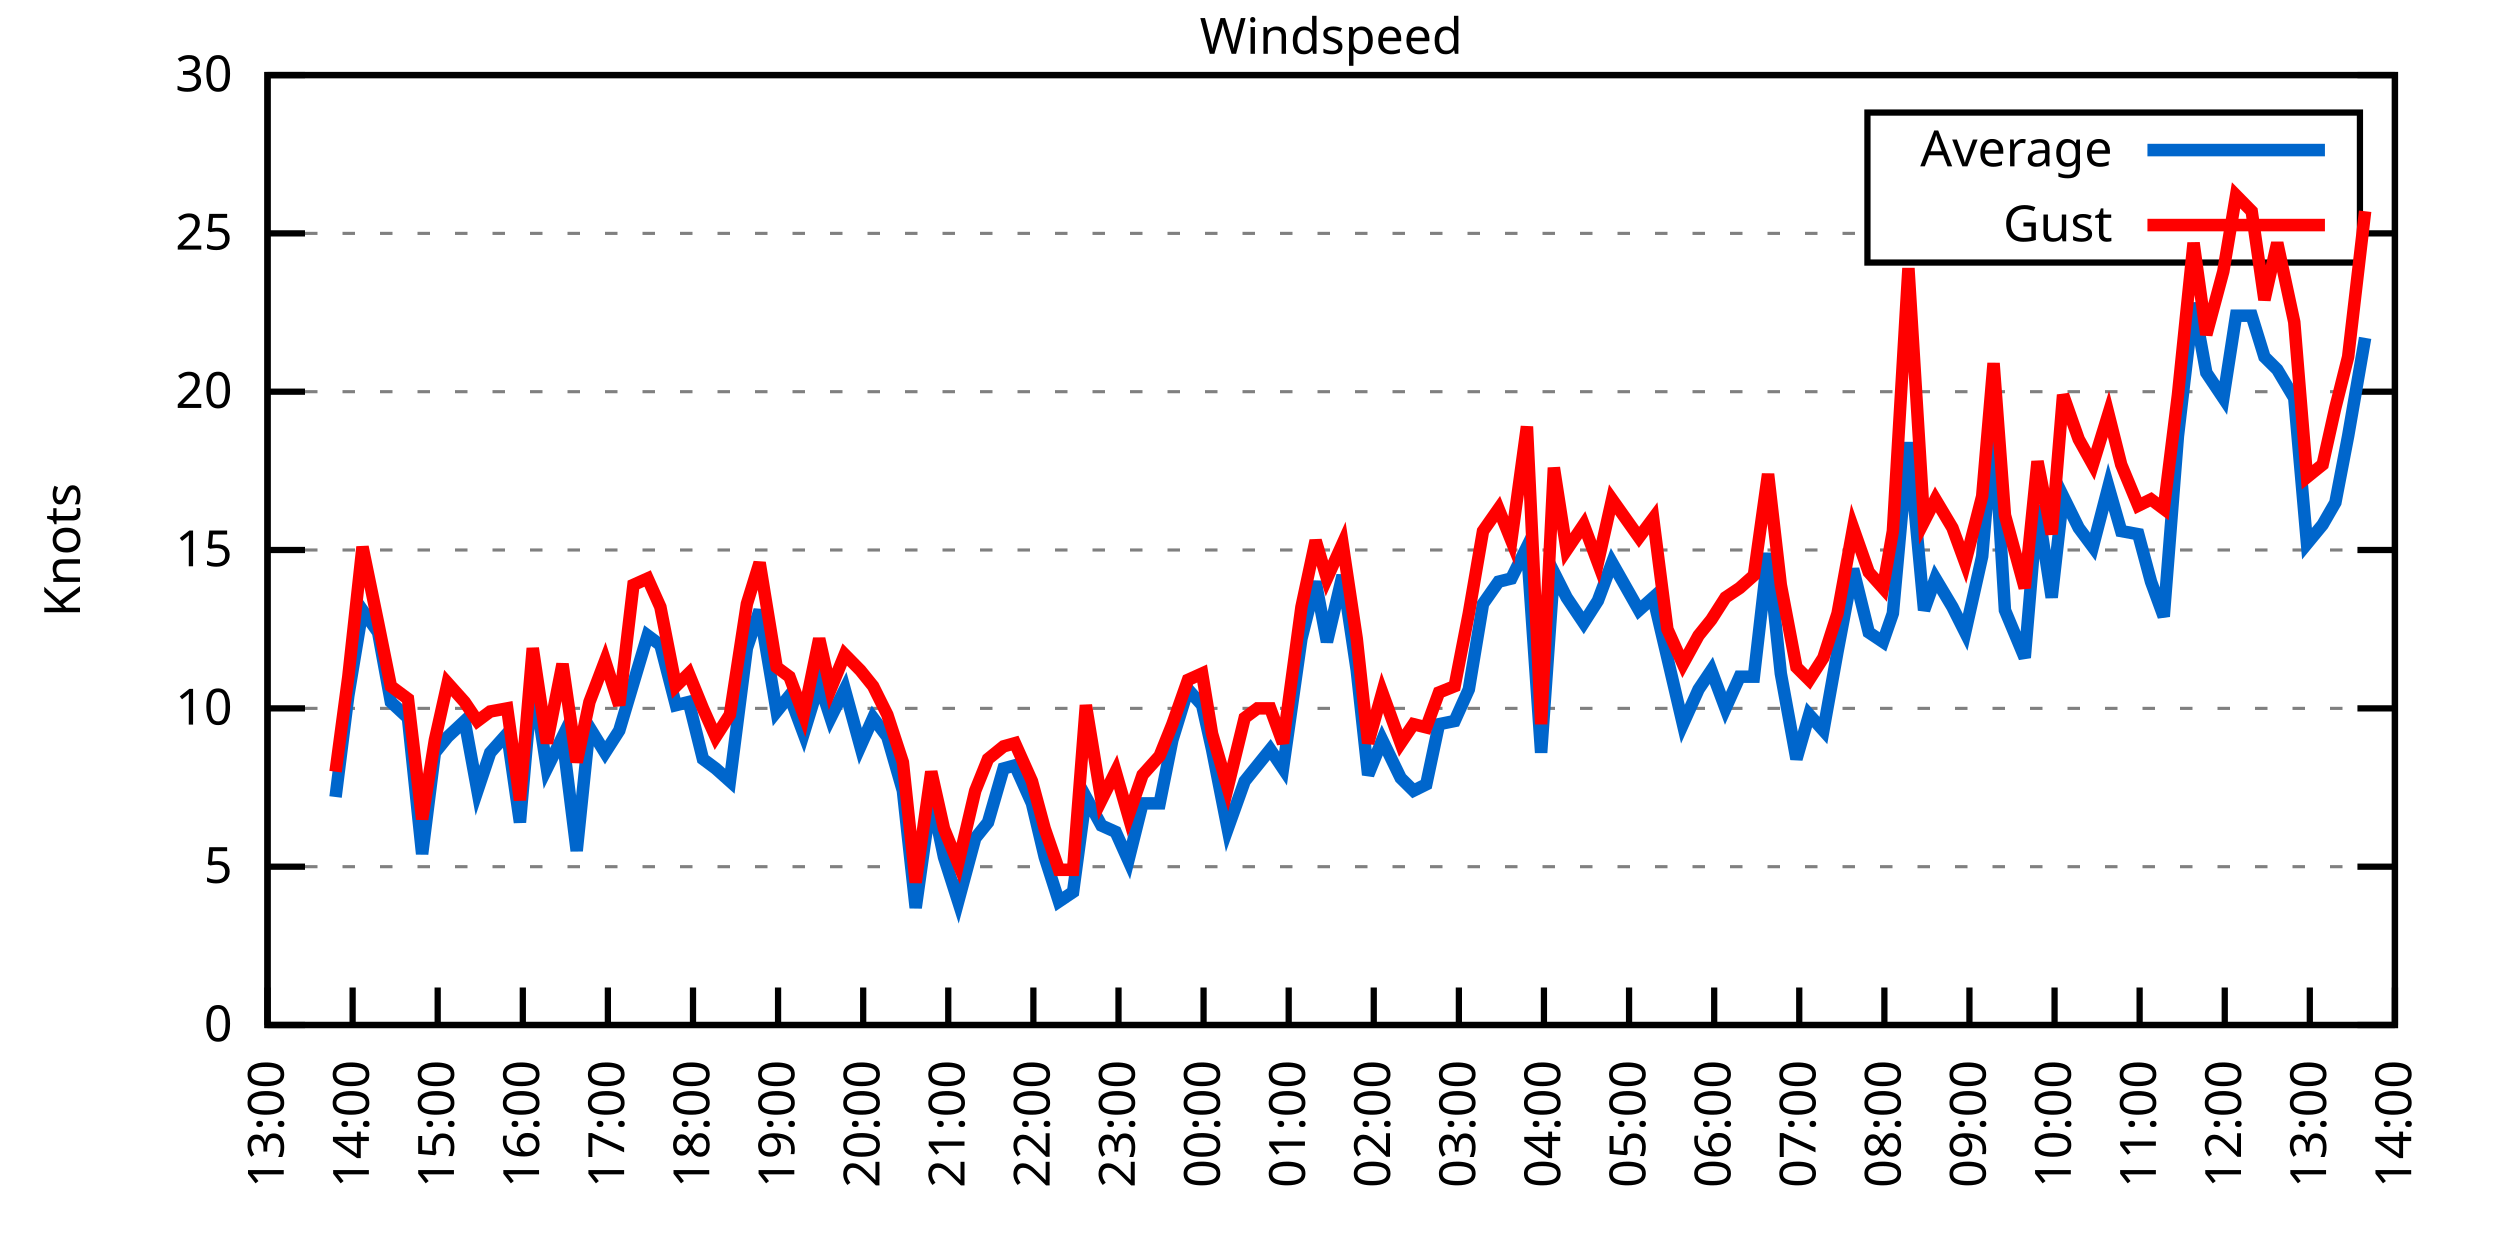
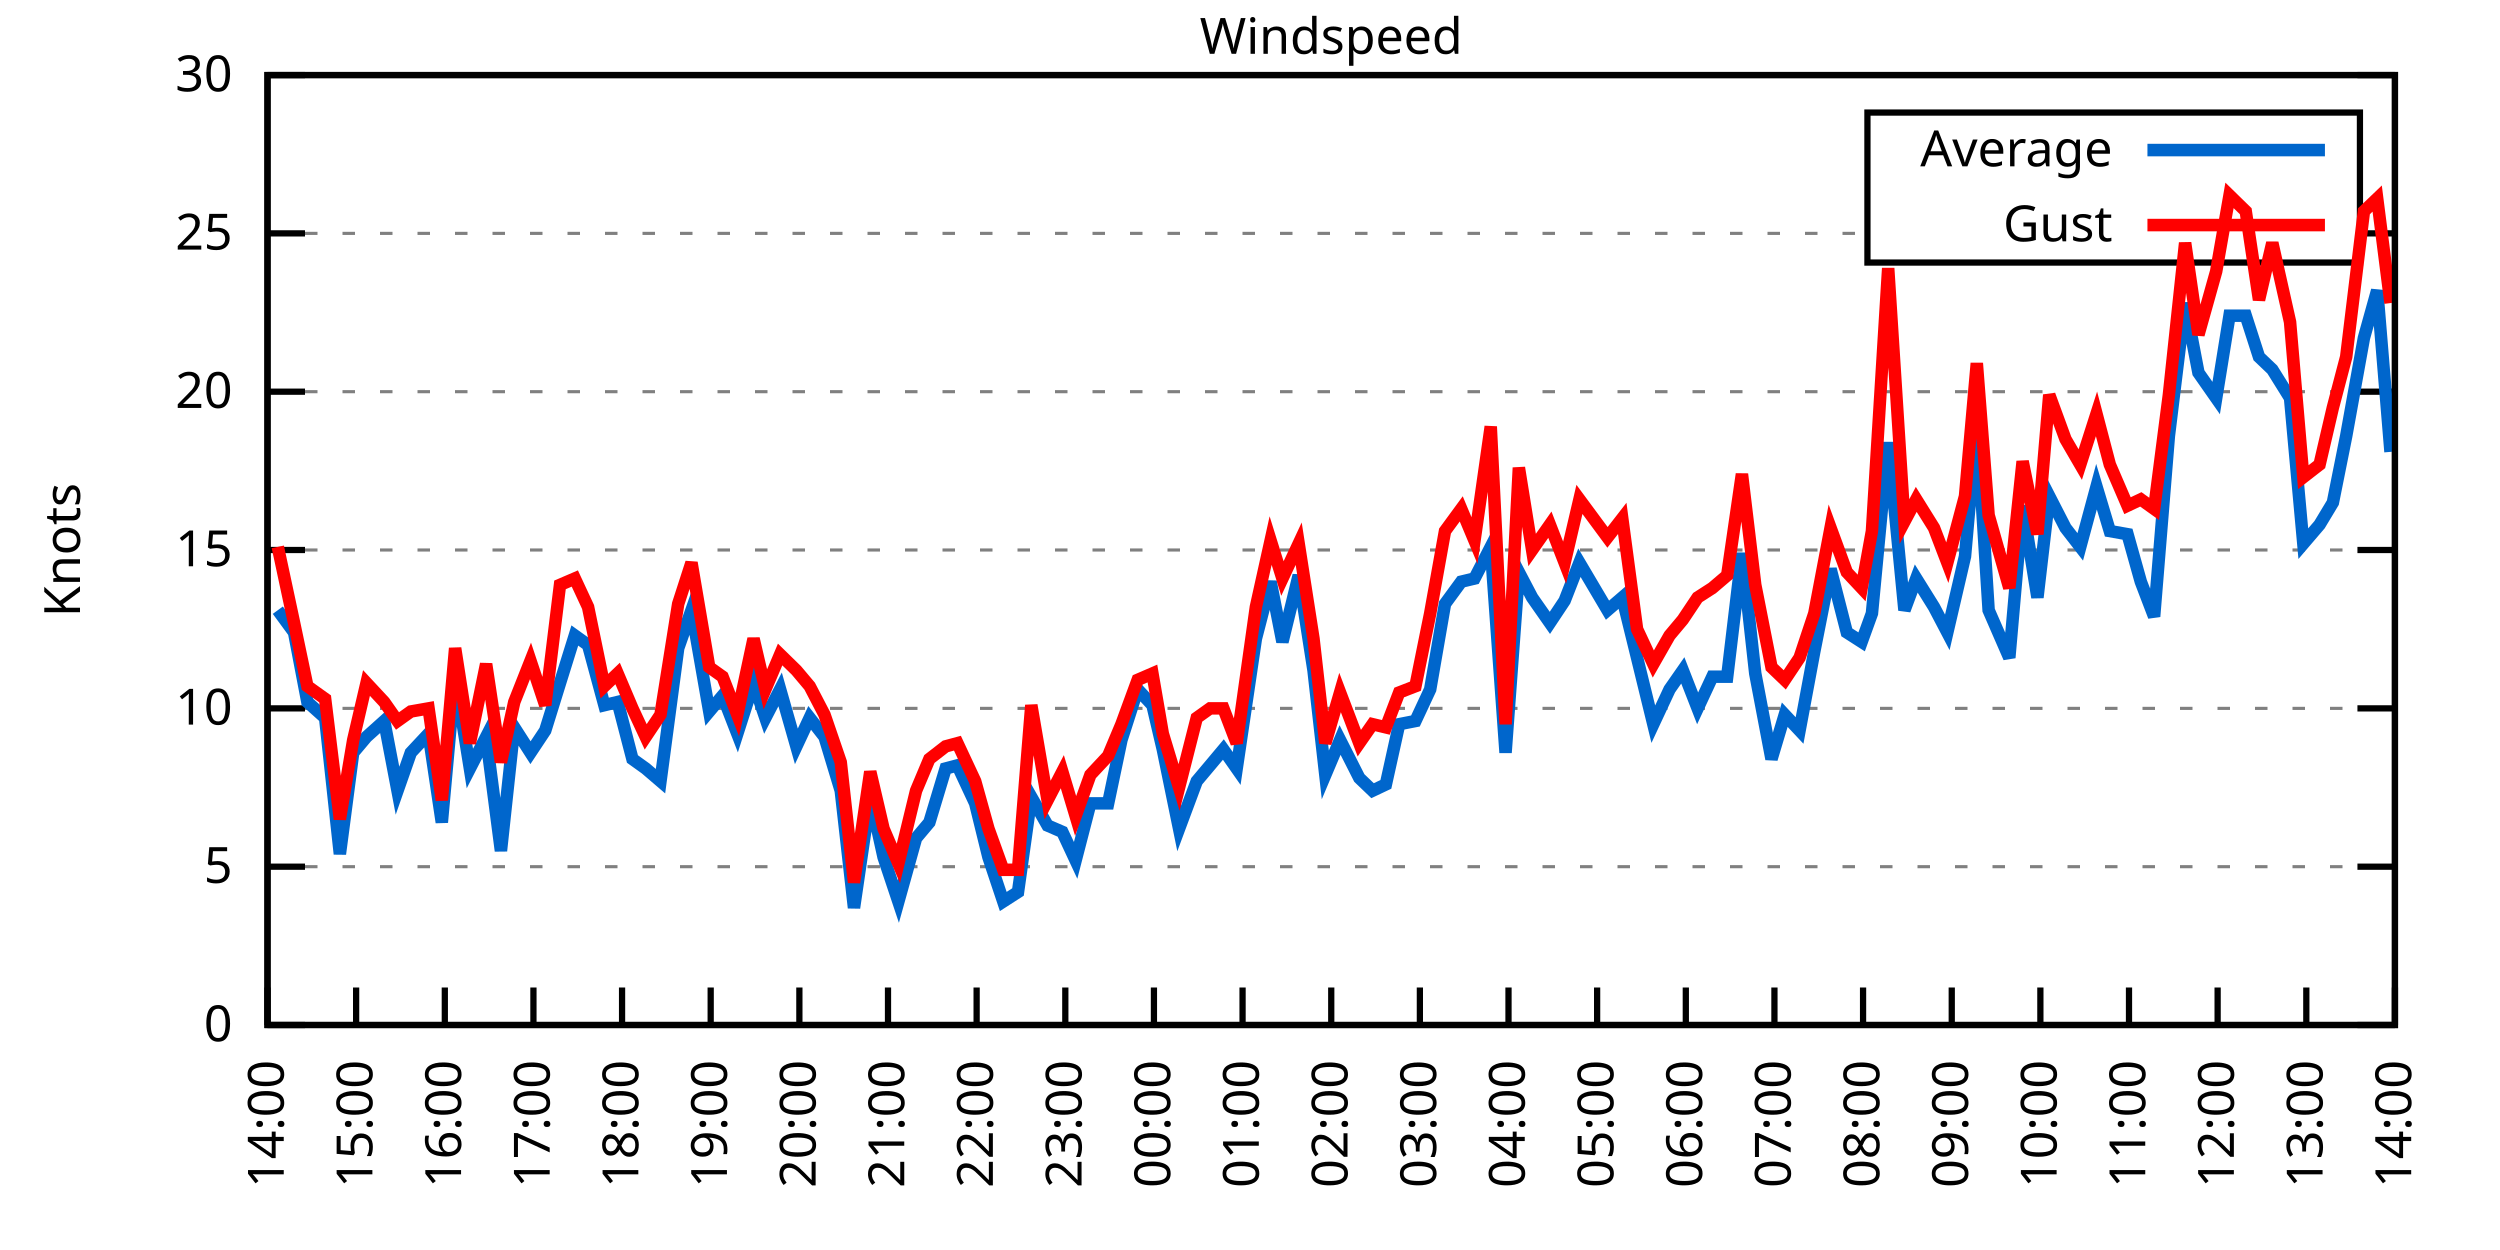
<svg xmlns="http://www.w3.org/2000/svg" xmlns:xlink="http://www.w3.org/1999/xlink" width="400" height="200" viewBox="0 0 400 200">
  <g id="gnuplot_canvas">
    <rect x="0" y="0" width="400" height="200" fill="none" />
    <defs>
      <circle id="gpDot" r="0.5" stroke-width="0.5" stroke="currentColor" />
      <path id="gpPt0" stroke-width="0.333" stroke="currentColor" d="M-1,0 h2 M0,-1 v2" />
      <path id="gpPt1" stroke-width="0.333" stroke="currentColor" d="M-1,-1 L1,1 M1,-1 L-1,1" />
      <path id="gpPt2" stroke-width="0.333" stroke="currentColor" d="M-1,0 L1,0 M0,-1 L0,1 M-1,-1 L1,1 M-1,1 L1,-1" />
      <rect id="gpPt3" stroke-width="0.333" stroke="currentColor" x="-1" y="-1" width="2" height="2" />
      <rect id="gpPt4" stroke-width="0.333" stroke="currentColor" fill="currentColor" x="-1" y="-1" width="2" height="2" />
      <circle id="gpPt5" stroke-width="0.333" stroke="currentColor" cx="0" cy="0" r="1" />
      <use xlink:href="#gpPt5" id="gpPt6" fill="currentColor" stroke="none" />
      <path id="gpPt7" stroke-width="0.333" stroke="currentColor" d="M0,-1.33 L-1.33,0.67 L1.33,0.67 z" />
      <use xlink:href="#gpPt7" id="gpPt8" fill="currentColor" stroke="none" />
      <use xlink:href="#gpPt7" id="gpPt9" stroke="currentColor" transform="rotate(180)" />
      <use xlink:href="#gpPt9" id="gpPt10" fill="currentColor" stroke="none" />
      <use xlink:href="#gpPt3" id="gpPt11" stroke="currentColor" transform="rotate(45)" />
      <use xlink:href="#gpPt11" id="gpPt12" fill="currentColor" stroke="none" />
      <path id="gpPt13" stroke-width="0.333" stroke="currentColor" d="M0,1.330 L1.265,0.411 L0.782,-1.067 L-0.782,-1.076 L-1.265,0.411 z" />
      <use xlink:href="#gpPt13" id="gpPt14" fill="currentColor" stroke="none" />
      <filter id="textbox" filterUnits="objectBoundingBox" x="0" y="0" height="1" width="1">
        <feFlood flood-color="white" flood-opacity="1" result="bgnd" />
        <feComposite in="SourceGraphic" in2="bgnd" operator="atop" />
      </filter>
      <filter id="greybox" filterUnits="objectBoundingBox" x="0" y="0" height="1" width="1">
        <feFlood flood-color="lightgrey" flood-opacity="1" result="grey" />
        <feComposite in="SourceGraphic" in2="grey" operator="atop" />
      </filter>
    </defs>
    <g fill="none" color="white" stroke="currentColor" stroke-width="1.00" stroke-linecap="butt" stroke-linejoin="miter">
</g>
    <g fill="none" color="black" stroke="currentColor" stroke-width="1.00" stroke-linecap="butt" stroke-linejoin="miter">
      <g stroke="none" shape-rendering="crispEdges">
        <polygon fill="rgb(255, 255, 255)" points="42.80,164.00 383.18,164.00 383.18,12.02 42.80,12.02 " />
      </g>
    </g>
    <g fill="none" color="black" stroke="currentColor" stroke-width="1.00" stroke-linecap="butt" stroke-linejoin="miter">
</g>
    <g fill="none" color="black" stroke="black" stroke-width="0.50" stroke-linecap="butt" stroke-linejoin="miter">
</g>
    <g fill="none" color="gray" stroke="currentColor" stroke-width="0.50" stroke-linecap="butt" stroke-linejoin="miter">
      <path stroke="gray" stroke-dasharray="2,4" class="gridline" d="M42.80,164.00 L383.19,164.00  " />
    </g>
    <g fill="none" color="gray" stroke="gray" stroke-width="1.00" stroke-linecap="butt" stroke-linejoin="miter">
</g>
    <g fill="none" color="black" stroke="currentColor" stroke-width="1.00" stroke-linecap="butt" stroke-linejoin="miter">
      <path stroke="black" d="M42.80,164.00 L48.80,164.00 M383.19,164.00 L377.19,164.00  " />
      <g transform="translate(37.20,166.60)" stroke="none" fill="black" font-family="Sans" font-size="8.00" text-anchor="end">
        <text>
          <tspan font-family="Sans"> 0</tspan>
        </text>
      </g>
    </g>
    <g fill="none" color="black" stroke="currentColor" stroke-width="1.00" stroke-linecap="butt" stroke-linejoin="miter">
</g>
    <g fill="none" color="black" stroke="black" stroke-width="0.50" stroke-linecap="butt" stroke-linejoin="miter">
</g>
    <g fill="none" color="gray" stroke="currentColor" stroke-width="0.50" stroke-linecap="butt" stroke-linejoin="miter">
      <path stroke="gray" stroke-dasharray="2,4" class="gridline" d="M42.80,138.67 L383.19,138.67  " />
    </g>
    <g fill="none" color="gray" stroke="gray" stroke-width="1.00" stroke-linecap="butt" stroke-linejoin="miter">
</g>
    <g fill="none" color="black" stroke="currentColor" stroke-width="1.00" stroke-linecap="butt" stroke-linejoin="miter">
      <path stroke="black" d="M42.80,138.67 L48.80,138.67 M383.19,138.67 L377.19,138.67  " />
      <g transform="translate(37.20,141.27)" stroke="none" fill="black" font-family="Sans" font-size="8.00" text-anchor="end">
        <text>
          <tspan font-family="Sans"> 5</tspan>
        </text>
      </g>
    </g>
    <g fill="none" color="black" stroke="currentColor" stroke-width="1.00" stroke-linecap="butt" stroke-linejoin="miter">
</g>
    <g fill="none" color="black" stroke="black" stroke-width="0.50" stroke-linecap="butt" stroke-linejoin="miter">
</g>
    <g fill="none" color="gray" stroke="currentColor" stroke-width="0.50" stroke-linecap="butt" stroke-linejoin="miter">
      <path stroke="gray" stroke-dasharray="2,4" class="gridline" d="M42.80,113.34 L383.19,113.34  " />
    </g>
    <g fill="none" color="gray" stroke="gray" stroke-width="1.00" stroke-linecap="butt" stroke-linejoin="miter">
</g>
    <g fill="none" color="black" stroke="currentColor" stroke-width="1.00" stroke-linecap="butt" stroke-linejoin="miter">
      <path stroke="black" d="M42.80,113.34 L48.80,113.34 M383.19,113.34 L377.19,113.34  " />
      <g transform="translate(37.20,115.94)" stroke="none" fill="black" font-family="Sans" font-size="8.00" text-anchor="end">
        <text>
          <tspan font-family="Sans"> 10</tspan>
        </text>
      </g>
    </g>
    <g fill="none" color="black" stroke="currentColor" stroke-width="1.00" stroke-linecap="butt" stroke-linejoin="miter">
</g>
    <g fill="none" color="black" stroke="black" stroke-width="0.50" stroke-linecap="butt" stroke-linejoin="miter">
</g>
    <g fill="none" color="gray" stroke="currentColor" stroke-width="0.50" stroke-linecap="butt" stroke-linejoin="miter">
      <path stroke="gray" stroke-dasharray="2,4" class="gridline" d="M42.80,88.00 L383.19,88.00  " />
    </g>
    <g fill="none" color="gray" stroke="gray" stroke-width="1.00" stroke-linecap="butt" stroke-linejoin="miter">
</g>
    <g fill="none" color="black" stroke="currentColor" stroke-width="1.00" stroke-linecap="butt" stroke-linejoin="miter">
      <path stroke="black" d="M42.80,88.00 L48.80,88.00 M383.19,88.00 L377.19,88.00  " />
      <g transform="translate(37.20,90.60)" stroke="none" fill="black" font-family="Sans" font-size="8.00" text-anchor="end">
        <text>
          <tspan font-family="Sans"> 15</tspan>
        </text>
      </g>
    </g>
    <g fill="none" color="black" stroke="currentColor" stroke-width="1.00" stroke-linecap="butt" stroke-linejoin="miter">
</g>
    <g fill="none" color="black" stroke="black" stroke-width="0.50" stroke-linecap="butt" stroke-linejoin="miter">
</g>
    <g fill="none" color="gray" stroke="currentColor" stroke-width="0.50" stroke-linecap="butt" stroke-linejoin="miter">
      <path stroke="gray" stroke-dasharray="2,4" class="gridline" d="M42.80,62.67 L383.19,62.67  " />
    </g>
    <g fill="none" color="gray" stroke="gray" stroke-width="1.00" stroke-linecap="butt" stroke-linejoin="miter">
</g>
    <g fill="none" color="black" stroke="currentColor" stroke-width="1.00" stroke-linecap="butt" stroke-linejoin="miter">
      <path stroke="black" d="M42.80,62.67 L48.80,62.67 M383.19,62.67 L377.19,62.67  " />
      <g transform="translate(37.20,65.27)" stroke="none" fill="black" font-family="Sans" font-size="8.00" text-anchor="end">
        <text>
          <tspan font-family="Sans"> 20</tspan>
        </text>
      </g>
    </g>
    <g fill="none" color="black" stroke="currentColor" stroke-width="1.00" stroke-linecap="butt" stroke-linejoin="miter">
</g>
    <g fill="none" color="black" stroke="black" stroke-width="0.50" stroke-linecap="butt" stroke-linejoin="miter">
</g>
    <g fill="none" color="gray" stroke="currentColor" stroke-width="0.50" stroke-linecap="butt" stroke-linejoin="miter">
      <path stroke="gray" stroke-dasharray="2,4" class="gridline" d="M42.80,37.34 L298.79,37.34 M377.59,37.34 L383.19,37.34  " />
    </g>
    <g fill="none" color="gray" stroke="gray" stroke-width="1.00" stroke-linecap="butt" stroke-linejoin="miter">
</g>
    <g fill="none" color="black" stroke="currentColor" stroke-width="1.00" stroke-linecap="butt" stroke-linejoin="miter">
      <path stroke="black" d="M42.80,37.34 L48.80,37.34 M383.19,37.34 L377.19,37.34  " />
      <g transform="translate(37.20,39.94)" stroke="none" fill="black" font-family="Sans" font-size="8.00" text-anchor="end">
        <text>
          <tspan font-family="Sans"> 25</tspan>
        </text>
      </g>
    </g>
    <g fill="none" color="black" stroke="currentColor" stroke-width="1.00" stroke-linecap="butt" stroke-linejoin="miter">
</g>
    <g fill="none" color="black" stroke="black" stroke-width="0.50" stroke-linecap="butt" stroke-linejoin="miter">
</g>
    <g fill="none" color="gray" stroke="currentColor" stroke-width="0.50" stroke-linecap="butt" stroke-linejoin="miter">
      <path stroke="gray" stroke-dasharray="2,4" class="gridline" d="M42.80,12.01 L383.19,12.01  " />
    </g>
    <g fill="none" color="gray" stroke="gray" stroke-width="1.00" stroke-linecap="butt" stroke-linejoin="miter">
</g>
    <g fill="none" color="black" stroke="currentColor" stroke-width="1.00" stroke-linecap="butt" stroke-linejoin="miter">
      <path stroke="black" d="M42.80,12.01 L48.80,12.01 M383.19,12.01 L377.19,12.01  " />
      <g transform="translate(37.20,14.61)" stroke="none" fill="black" font-family="Sans" font-size="8.00" text-anchor="end">
        <text>
          <tspan font-family="Sans"> 30</tspan>
        </text>
      </g>
    </g>
    <g fill="none" color="black" stroke="currentColor" stroke-width="1.00" stroke-linecap="butt" stroke-linejoin="miter">
      <path stroke="black" d="M42.80,164.00 L42.80,158.00  " />
      <g transform="translate(45.40,169.60) rotate(270.00)" stroke="none" fill="black" font-family="Sans" font-size="8.00" text-anchor="end">
        <text>
-           <tspan font-family="Sans">13:00</tspan>
-         </text>
-       </g>
-     </g>
-     <g fill="none" color="black" stroke="currentColor" stroke-width="1.00" stroke-linecap="butt" stroke-linejoin="miter">
-       <path stroke="black" d="M56.42,164.00 L56.42,158.00  " />
-       <g transform="translate(59.02,169.60) rotate(270.00)" stroke="none" fill="black" font-family="Sans" font-size="8.00" text-anchor="end">
-         <text>
          <tspan font-family="Sans">14:00</tspan>
        </text>
      </g>
    </g>
    <g fill="none" color="black" stroke="currentColor" stroke-width="1.00" stroke-linecap="butt" stroke-linejoin="miter">
-       <path stroke="black" d="M70.03,164.00 L70.03,158.00  " />
-       <g transform="translate(72.63,169.60) rotate(270.00)" stroke="none" fill="black" font-family="Sans" font-size="8.00" text-anchor="end">
+       <path stroke="black" d="M56.98,164.00 L56.98,158.00  " />
+       <g transform="translate(59.58,169.60) rotate(270.00)" stroke="none" fill="black" font-family="Sans" font-size="8.00" text-anchor="end">
        <text>
          <tspan font-family="Sans">15:00</tspan>
        </text>
      </g>
    </g>
    <g fill="none" color="black" stroke="currentColor" stroke-width="1.00" stroke-linecap="butt" stroke-linejoin="miter">
-       <path stroke="black" d="M83.65,164.00 L83.65,158.00  " />
-       <g transform="translate(86.25,169.60) rotate(270.00)" stroke="none" fill="black" font-family="Sans" font-size="8.00" text-anchor="end">
+       <path stroke="black" d="M71.17,164.00 L71.17,158.00  " />
+       <g transform="translate(73.77,169.60) rotate(270.00)" stroke="none" fill="black" font-family="Sans" font-size="8.00" text-anchor="end">
        <text>
          <tspan font-family="Sans">16:00</tspan>
        </text>
      </g>
    </g>
    <g fill="none" color="black" stroke="currentColor" stroke-width="1.00" stroke-linecap="butt" stroke-linejoin="miter">
-       <path stroke="black" d="M97.26,164.00 L97.26,158.00  " />
-       <g transform="translate(99.86,169.60) rotate(270.00)" stroke="none" fill="black" font-family="Sans" font-size="8.00" text-anchor="end">
+       <path stroke="black" d="M85.35,164.00 L85.35,158.00  " />
+       <g transform="translate(87.95,169.60) rotate(270.00)" stroke="none" fill="black" font-family="Sans" font-size="8.00" text-anchor="end">
        <text>
          <tspan font-family="Sans">17:00</tspan>
        </text>
      </g>
    </g>
    <g fill="none" color="black" stroke="currentColor" stroke-width="1.00" stroke-linecap="butt" stroke-linejoin="miter">
-       <path stroke="black" d="M110.88,164.00 L110.88,158.00  " />
-       <g transform="translate(113.48,169.60) rotate(270.00)" stroke="none" fill="black" font-family="Sans" font-size="8.00" text-anchor="end">
+       <path stroke="black" d="M99.53,164.00 L99.53,158.00  " />
+       <g transform="translate(102.13,169.60) rotate(270.00)" stroke="none" fill="black" font-family="Sans" font-size="8.00" text-anchor="end">
        <text>
          <tspan font-family="Sans">18:00</tspan>
        </text>
      </g>
    </g>
    <g fill="none" color="black" stroke="currentColor" stroke-width="1.00" stroke-linecap="butt" stroke-linejoin="miter">
-       <path stroke="black" d="M124.49,164.00 L124.49,158.00  " />
-       <g transform="translate(127.09,169.60) rotate(270.00)" stroke="none" fill="black" font-family="Sans" font-size="8.00" text-anchor="end">
+       <path stroke="black" d="M113.71,164.00 L113.71,158.00  " />
+       <g transform="translate(116.31,169.60) rotate(270.00)" stroke="none" fill="black" font-family="Sans" font-size="8.00" text-anchor="end">
        <text>
          <tspan font-family="Sans">19:00</tspan>
        </text>
      </g>
    </g>
    <g fill="none" color="black" stroke="currentColor" stroke-width="1.00" stroke-linecap="butt" stroke-linejoin="miter">
-       <path stroke="black" d="M138.11,164.00 L138.11,158.00  " />
-       <g transform="translate(140.71,169.60) rotate(270.00)" stroke="none" fill="black" font-family="Sans" font-size="8.00" text-anchor="end">
+       <path stroke="black" d="M127.90,164.00 L127.90,158.00  " />
+       <g transform="translate(130.50,169.60) rotate(270.00)" stroke="none" fill="black" font-family="Sans" font-size="8.00" text-anchor="end">
        <text>
          <tspan font-family="Sans">20:00</tspan>
        </text>
      </g>
    </g>
    <g fill="none" color="black" stroke="currentColor" stroke-width="1.00" stroke-linecap="butt" stroke-linejoin="miter">
-       <path stroke="black" d="M151.72,164.00 L151.72,158.00  " />
-       <g transform="translate(154.32,169.60) rotate(270.00)" stroke="none" fill="black" font-family="Sans" font-size="8.00" text-anchor="end">
+       <path stroke="black" d="M142.08,164.00 L142.08,158.00  " />
+       <g transform="translate(144.68,169.60) rotate(270.00)" stroke="none" fill="black" font-family="Sans" font-size="8.00" text-anchor="end">
        <text>
          <tspan font-family="Sans">21:00</tspan>
        </text>
      </g>
    </g>
    <g fill="none" color="black" stroke="currentColor" stroke-width="1.00" stroke-linecap="butt" stroke-linejoin="miter">
-       <path stroke="black" d="M165.34,164.00 L165.34,158.00  " />
-       <g transform="translate(167.94,169.60) rotate(270.00)" stroke="none" fill="black" font-family="Sans" font-size="8.00" text-anchor="end">
+       <path stroke="black" d="M156.26,164.00 L156.26,158.00  " />
+       <g transform="translate(158.86,169.60) rotate(270.00)" stroke="none" fill="black" font-family="Sans" font-size="8.00" text-anchor="end">
        <text>
          <tspan font-family="Sans">22:00</tspan>
        </text>
      </g>
    </g>
    <g fill="none" color="black" stroke="currentColor" stroke-width="1.00" stroke-linecap="butt" stroke-linejoin="miter">
-       <path stroke="black" d="M178.96,164.00 L178.96,158.00  " />
-       <g transform="translate(181.56,169.60) rotate(270.00)" stroke="none" fill="black" font-family="Sans" font-size="8.00" text-anchor="end">
+       <path stroke="black" d="M170.45,164.00 L170.45,158.00  " />
+       <g transform="translate(173.05,169.60) rotate(270.00)" stroke="none" fill="black" font-family="Sans" font-size="8.00" text-anchor="end">
        <text>
          <tspan font-family="Sans">23:00</tspan>
        </text>
      </g>
    </g>
    <g fill="none" color="black" stroke="currentColor" stroke-width="1.00" stroke-linecap="butt" stroke-linejoin="miter">
-       <path stroke="black" d="M192.57,164.00 L192.57,158.00  " />
-       <g transform="translate(195.17,169.60) rotate(270.00)" stroke="none" fill="black" font-family="Sans" font-size="8.00" text-anchor="end">
+       <path stroke="black" d="M184.63,164.00 L184.63,158.00  " />
+       <g transform="translate(187.23,169.60) rotate(270.00)" stroke="none" fill="black" font-family="Sans" font-size="8.00" text-anchor="end">
        <text>
          <tspan font-family="Sans">00:00</tspan>
        </text>
      </g>
    </g>
    <g fill="none" color="black" stroke="currentColor" stroke-width="1.00" stroke-linecap="butt" stroke-linejoin="miter">
-       <path stroke="black" d="M206.19,164.00 L206.19,158.00  " />
-       <g transform="translate(208.79,169.60) rotate(270.00)" stroke="none" fill="black" font-family="Sans" font-size="8.00" text-anchor="end">
+       <path stroke="black" d="M198.81,164.00 L198.81,158.00  " />
+       <g transform="translate(201.41,169.60) rotate(270.00)" stroke="none" fill="black" font-family="Sans" font-size="8.00" text-anchor="end">
        <text>
          <tspan font-family="Sans">01:00</tspan>
        </text>
      </g>
    </g>
    <g fill="none" color="black" stroke="currentColor" stroke-width="1.00" stroke-linecap="butt" stroke-linejoin="miter">
-       <path stroke="black" d="M219.80,164.00 L219.80,158.00  " />
-       <g transform="translate(222.40,169.60) rotate(270.00)" stroke="none" fill="black" font-family="Sans" font-size="8.00" text-anchor="end">
+       <path stroke="black" d="M213.00,164.00 L213.00,158.00  " />
+       <g transform="translate(215.60,169.60) rotate(270.00)" stroke="none" fill="black" font-family="Sans" font-size="8.00" text-anchor="end">
        <text>
          <tspan font-family="Sans">02:00</tspan>
        </text>
      </g>
    </g>
    <g fill="none" color="black" stroke="currentColor" stroke-width="1.00" stroke-linecap="butt" stroke-linejoin="miter">
-       <path stroke="black" d="M233.42,164.00 L233.42,158.00  " />
-       <g transform="translate(236.02,169.60) rotate(270.00)" stroke="none" fill="black" font-family="Sans" font-size="8.00" text-anchor="end">
+       <path stroke="black" d="M227.18,164.00 L227.18,158.00  " />
+       <g transform="translate(229.78,169.60) rotate(270.00)" stroke="none" fill="black" font-family="Sans" font-size="8.00" text-anchor="end">
        <text>
          <tspan font-family="Sans">03:00</tspan>
        </text>
      </g>
    </g>
    <g fill="none" color="black" stroke="currentColor" stroke-width="1.00" stroke-linecap="butt" stroke-linejoin="miter">
-       <path stroke="black" d="M247.03,164.00 L247.03,158.00  " />
-       <g transform="translate(249.63,169.60) rotate(270.00)" stroke="none" fill="black" font-family="Sans" font-size="8.00" text-anchor="end">
+       <path stroke="black" d="M241.36,164.00 L241.36,158.00  " />
+       <g transform="translate(243.96,169.60) rotate(270.00)" stroke="none" fill="black" font-family="Sans" font-size="8.00" text-anchor="end">
        <text>
          <tspan font-family="Sans">04:00</tspan>
        </text>
      </g>
    </g>
    <g fill="none" color="black" stroke="currentColor" stroke-width="1.00" stroke-linecap="butt" stroke-linejoin="miter">
-       <path stroke="black" d="M260.65,164.00 L260.65,158.00  " />
-       <g transform="translate(263.25,169.60) rotate(270.00)" stroke="none" fill="black" font-family="Sans" font-size="8.00" text-anchor="end">
+       <path stroke="black" d="M255.54,164.00 L255.54,158.00  " />
+       <g transform="translate(258.14,169.60) rotate(270.00)" stroke="none" fill="black" font-family="Sans" font-size="8.00" text-anchor="end">
        <text>
          <tspan font-family="Sans">05:00</tspan>
        </text>
      </g>
    </g>
    <g fill="none" color="black" stroke="currentColor" stroke-width="1.00" stroke-linecap="butt" stroke-linejoin="miter">
-       <path stroke="black" d="M274.27,164.00 L274.27,158.00  " />
-       <g transform="translate(276.87,169.60) rotate(270.00)" stroke="none" fill="black" font-family="Sans" font-size="8.00" text-anchor="end">
+       <path stroke="black" d="M269.73,164.00 L269.73,158.00  " />
+       <g transform="translate(272.33,169.60) rotate(270.00)" stroke="none" fill="black" font-family="Sans" font-size="8.00" text-anchor="end">
        <text>
          <tspan font-family="Sans">06:00</tspan>
        </text>
      </g>
    </g>
    <g fill="none" color="black" stroke="currentColor" stroke-width="1.00" stroke-linecap="butt" stroke-linejoin="miter">
-       <path stroke="black" d="M287.88,164.00 L287.88,158.00  " />
-       <g transform="translate(290.48,169.60) rotate(270.00)" stroke="none" fill="black" font-family="Sans" font-size="8.00" text-anchor="end">
+       <path stroke="black" d="M283.91,164.00 L283.91,158.00  " />
+       <g transform="translate(286.51,169.60) rotate(270.00)" stroke="none" fill="black" font-family="Sans" font-size="8.00" text-anchor="end">
        <text>
          <tspan font-family="Sans">07:00</tspan>
        </text>
      </g>
    </g>
    <g fill="none" color="black" stroke="currentColor" stroke-width="1.00" stroke-linecap="butt" stroke-linejoin="miter">
-       <path stroke="black" d="M301.50,164.00 L301.50,158.00  " />
-       <g transform="translate(304.10,169.60) rotate(270.00)" stroke="none" fill="black" font-family="Sans" font-size="8.00" text-anchor="end">
+       <path stroke="black" d="M298.09,164.00 L298.09,158.00  " />
+       <g transform="translate(300.69,169.60) rotate(270.00)" stroke="none" fill="black" font-family="Sans" font-size="8.00" text-anchor="end">
        <text>
          <tspan font-family="Sans">08:00</tspan>
        </text>
      </g>
    </g>
    <g fill="none" color="black" stroke="currentColor" stroke-width="1.00" stroke-linecap="butt" stroke-linejoin="miter">
-       <path stroke="black" d="M315.11,164.00 L315.11,158.00  " />
-       <g transform="translate(317.71,169.60) rotate(270.00)" stroke="none" fill="black" font-family="Sans" font-size="8.00" text-anchor="end">
+       <path stroke="black" d="M312.28,164.00 L312.28,158.00  " />
+       <g transform="translate(314.88,169.60) rotate(270.00)" stroke="none" fill="black" font-family="Sans" font-size="8.00" text-anchor="end">
        <text>
          <tspan font-family="Sans">09:00</tspan>
        </text>
      </g>
    </g>
    <g fill="none" color="black" stroke="currentColor" stroke-width="1.00" stroke-linecap="butt" stroke-linejoin="miter">
-       <path stroke="black" d="M328.73,164.00 L328.73,158.00  " />
-       <g transform="translate(331.33,169.60) rotate(270.00)" stroke="none" fill="black" font-family="Sans" font-size="8.00" text-anchor="end">
+       <path stroke="black" d="M326.46,164.00 L326.46,158.00  " />
+       <g transform="translate(329.06,169.60) rotate(270.00)" stroke="none" fill="black" font-family="Sans" font-size="8.00" text-anchor="end">
        <text>
          <tspan font-family="Sans">10:00</tspan>
        </text>
      </g>
    </g>
    <g fill="none" color="black" stroke="currentColor" stroke-width="1.00" stroke-linecap="butt" stroke-linejoin="miter">
-       <path stroke="black" d="M342.34,164.00 L342.34,158.00  " />
-       <g transform="translate(344.94,169.60) rotate(270.00)" stroke="none" fill="black" font-family="Sans" font-size="8.00" text-anchor="end">
+       <path stroke="black" d="M340.64,164.00 L340.64,158.00  " />
+       <g transform="translate(343.24,169.60) rotate(270.00)" stroke="none" fill="black" font-family="Sans" font-size="8.00" text-anchor="end">
        <text>
          <tspan font-family="Sans">11:00</tspan>
        </text>
      </g>
    </g>
    <g fill="none" color="black" stroke="currentColor" stroke-width="1.00" stroke-linecap="butt" stroke-linejoin="miter">
-       <path stroke="black" d="M355.96,164.00 L355.96,158.00  " />
-       <g transform="translate(358.56,169.60) rotate(270.00)" stroke="none" fill="black" font-family="Sans" font-size="8.00" text-anchor="end">
+       <path stroke="black" d="M354.82,164.00 L354.82,158.00  " />
+       <g transform="translate(357.42,169.60) rotate(270.00)" stroke="none" fill="black" font-family="Sans" font-size="8.00" text-anchor="end">
        <text>
          <tspan font-family="Sans">12:00</tspan>
        </text>
      </g>
    </g>
    <g fill="none" color="black" stroke="currentColor" stroke-width="1.00" stroke-linecap="butt" stroke-linejoin="miter">
-       <path stroke="black" d="M369.57,164.00 L369.57,158.00  " />
-       <g transform="translate(372.17,169.60) rotate(270.00)" stroke="none" fill="black" font-family="Sans" font-size="8.00" text-anchor="end">
+       <path stroke="black" d="M369.01,164.00 L369.01,158.00  " />
+       <g transform="translate(371.61,169.60) rotate(270.00)" stroke="none" fill="black" font-family="Sans" font-size="8.00" text-anchor="end">
        <text>
          <tspan font-family="Sans">13:00</tspan>
        </text>
      </g>
    </g>
    <g fill="none" color="black" stroke="currentColor" stroke-width="1.00" stroke-linecap="butt" stroke-linejoin="miter">
      <path stroke="black" d="M383.19,164.00 L383.19,158.00  " />
      <g transform="translate(385.79,169.60) rotate(270.00)" stroke="none" fill="black" font-family="Sans" font-size="8.00" text-anchor="end">
        <text>
          <tspan font-family="Sans">14:00</tspan>
        </text>
      </g>
    </g>
    <g fill="none" color="black" stroke="currentColor" stroke-width="1.00" stroke-linecap="butt" stroke-linejoin="miter">
</g>
    <g fill="none" color="black" stroke="currentColor" stroke-width="1.00" stroke-linecap="butt" stroke-linejoin="miter">
      <path stroke="black" d="M42.80,12.01 L42.80,164.00 L383.19,164.00 L383.19,12.01 L42.80,12.01 Z  " />
    </g>
    <g fill="none" color="black" stroke="currentColor" stroke-width="1.00" stroke-linecap="butt" stroke-linejoin="miter">
</g>
    <g fill="none" color="black" stroke="currentColor" stroke-width="1.00" stroke-linecap="butt" stroke-linejoin="miter">
      <path stroke="black" d="M298.79,42.01 L298.79,18.01 L377.59,18.01 L377.59,42.01 L298.79,42.01 Z  " />
    </g>
    <g id="Windspeed_plot_1">
      <g fill="none" color="white" stroke="black" stroke-width="2.00" stroke-linecap="butt" stroke-linejoin="miter">
</g>
      <g fill="none" color="black" stroke="currentColor" stroke-width="2.00" stroke-linecap="butt" stroke-linejoin="miter">
        <g transform="translate(337.99,26.61)" stroke="none" fill="black" font-family="Sans" font-size="8.00" text-anchor="end">
          <text>
            <tspan font-family="Sans">Average</tspan>
          </text>
        </g>
      </g>
      <g fill="none" color="black" stroke="currentColor" stroke-width="2.00" stroke-linecap="butt" stroke-linejoin="miter">
-         <path stroke="rgb(  0, 102, 204)" d="M343.59,24.01 L371.99,24.01 M53.69,127.52 L55.73,111.31 L58.00,97.63 L60.50,101.18 L62.54,112.32 L65.27,114.86   L67.54,136.64 L69.58,120.43 L71.62,117.90 L74.34,115.36 L76.39,126.51 L78.43,120.43 L81.15,117.39 L83.19,131.58   L85.24,108.27 L87.50,122.96 L90.00,117.90 L92.27,136.14 L94.31,116.38 L96.81,120.43 L99.08,116.88 L101.35,109.28   L103.62,101.68 L105.66,103.20 L108.15,112.83 L110.20,112.32 L112.47,121.44 L114.51,122.96 L116.78,124.99 L119.50,103.71   L121.54,97.63 L124.27,113.84 L126.31,111.31 L128.58,117.39 L131.07,109.28 L132.89,114.86 L135.16,110.30 L137.66,119.42   L139.70,114.86 L141.97,117.90 L144.46,126.51 L146.51,145.25 L149.00,127.52 L151.04,137.15 L153.31,144.24 L156.04,134.11   L158.08,131.58 L160.57,122.96 L162.39,122.46 L165.11,128.54 L167.16,137.15 L169.43,144.24 L171.69,142.72 L173.74,127.52   L176.23,132.08 L178.50,133.10 L180.54,137.66 L182.81,128.54 L185.54,128.54 L187.58,118.40 L190.08,110.30 L192.34,112.83   L193.93,119.92 L196.43,132.59 L199.15,124.99 L201.19,122.46 L203.24,119.92 L205.28,122.96 L208.23,102.19 L210.50,93.07   L212.31,102.70 L214.81,92.06 L217.08,107.26 L218.90,123.98 L221.16,118.40 L224.11,124.48 L226.16,126.51 L228.20,125.50   L230.24,115.87 L232.74,115.36 L235.01,110.30 L237.28,96.62 L239.77,93.07 L241.81,92.56 L244.31,87.50 L246.58,120.43   L248.62,91.55 L250.66,95.60 L253.39,99.66 L255.66,96.11 L257.93,90.03 L262.24,97.63 L264.51,95.60 L266.78,105.23   L269.27,115.87 L271.77,110.30 L273.81,107.26 L276.08,113.34 L278.35,108.27 L280.62,108.27 L282.89,88.51 L284.93,107.76   L287.43,121.44 L289.47,114.35 L291.74,116.88 L294.01,104.22 L296.50,91.04 L299.00,101.18 L301.27,102.70 L302.86,98.14   L305.35,70.78 L307.85,97.63 L309.67,92.56 L312.39,97.12 L314.43,101.18 L317.15,89.02 L318.97,67.74 L320.79,97.63   L323.96,105.23 L326.00,80.91 L328.27,95.60 L330.09,79.39 L332.59,84.46 L334.85,87.50 L337.35,77.87 L339.39,84.97   L342.12,85.47 L344.16,93.07 L346.20,98.64 L348.47,69.77 L350.97,48.49 L353.01,59.63 L355.73,63.69 L357.77,50.51   L360.27,50.51 L362.31,57.10 L364.36,59.13 L367.08,63.69 L369.12,86.99 L371.62,83.95 L373.66,80.41 L375.70,69.77   L378.42,54.06  " />
+         <path stroke="rgb(  0, 102, 204)" d="M343.59,24.01 L371.99,24.01 M44.45,97.63 L47.05,101.18 L49.18,112.32 L52.02,114.86 L54.38,136.64 L56.51,120.43   L58.64,117.90 L61.47,115.36 L63.60,126.51 L65.73,120.43 L68.57,117.39 L70.69,131.58 L72.82,108.27 L75.18,122.96   L77.78,117.90 L80.15,136.14 L82.28,116.38 L84.88,120.43 L87.24,116.88 L89.60,109.28 L91.97,101.68 L94.09,103.20   L96.70,112.83 L98.82,112.32 L101.19,121.44 L103.31,122.96 L105.68,124.99 L108.51,103.71 L110.64,97.63 L113.48,113.84   L115.61,111.31 L117.97,117.39 L120.57,109.28 L122.46,114.86 L124.82,110.30 L127.42,119.42 L129.55,114.86 L131.92,117.90   L134.52,126.51 L136.64,145.25 L139.24,127.52 L141.37,137.15 L143.74,144.24 L146.57,134.11 L148.70,131.58 L151.30,122.96   L153.19,122.46 L156.03,128.54 L158.15,137.15 L160.52,144.24 L162.88,142.72 L165.01,127.52 L167.61,132.08 L169.97,133.10   L172.10,137.66 L174.46,128.54 L177.30,128.54 L179.43,118.40 L182.03,110.30 L184.39,112.83 L186.05,119.92 L188.65,132.59   L191.48,124.99 L193.61,122.46 L195.74,119.92 L197.87,122.96 L200.94,102.19 L203.30,93.07 L205.19,102.70 L207.79,92.06   L210.16,107.26 L212.05,123.98 L214.41,118.40 L217.49,124.48 L219.61,126.51 L221.74,125.50 L223.87,115.87 L226.47,115.36   L228.83,110.30 L231.20,96.62 L233.80,93.07 L235.92,92.56 L238.52,87.50 L240.89,120.43 L243.02,91.55 L245.14,95.60   L247.98,99.66 L250.34,96.11 L252.71,90.03 L257.20,97.63 L259.56,95.60 L261.93,105.23 L264.53,115.87 L267.13,110.30   L269.25,107.26 L271.62,113.34 L273.98,108.27 L276.35,108.27 L278.71,88.51 L280.84,107.76 L283.44,121.44 L285.56,114.35   L287.93,116.88 L290.29,104.22 L292.89,91.04 L295.49,101.18 L297.86,102.70 L299.51,98.14 L302.11,70.78 L304.71,97.63   L306.60,92.56 L309.44,97.12 L311.57,101.18 L314.40,89.02 L316.29,67.74 L318.18,97.63 L321.49,105.23 L323.62,80.91   L325.99,95.60 L327.88,79.39 L330.48,84.46 L332.84,87.50 L335.44,77.87 L337.57,84.97 L340.40,85.47 L342.53,93.07   L344.66,98.64 L347.02,69.77 L349.62,48.49 L351.75,59.63 L354.59,63.69 L356.72,50.51 L359.32,50.51 L361.44,57.10   L363.57,59.13 L366.41,63.69 L368.53,86.99 L371.13,83.95 L373.26,80.41 L375.39,69.77 L378.23,54.06 L380.35,46.46   L382.48,72.30  " />
      </g>
    </g>
    <g id="Windspeed_plot_2">
      <g fill="none" color="black" stroke="currentColor" stroke-width="2.00" stroke-linecap="butt" stroke-linejoin="miter">
        <g transform="translate(337.99,38.61)" stroke="none" fill="black" font-family="Sans" font-size="8.00" text-anchor="end">
          <text>
            <tspan font-family="Sans">Gust</tspan>
          </text>
        </g>
      </g>
      <g fill="none" color="black" stroke="currentColor" stroke-width="2.00" stroke-linecap="butt" stroke-linejoin="miter">
-         <path stroke="rgb(255,   0,   0)" d="M343.59,36.01 L371.99,36.01 M53.69,123.47 L55.73,108.27 L58.00,87.50 L60.50,99.66 L62.54,109.79 L65.27,111.82   L67.54,131.07 L69.58,118.40 L71.62,109.28 L74.34,112.32 L76.39,115.36 L78.43,113.84 L81.15,113.34 L83.19,128.03   L85.24,103.71 L87.50,118.91 L90.00,106.24 L92.27,121.95 L94.31,112.32 L96.81,105.74 L99.08,112.83 L101.35,93.58   L103.62,92.56 L105.66,97.12 L108.15,109.79 L110.20,107.76 L112.47,113.34 L114.51,117.90 L116.78,114.35 L119.50,96.62   L121.54,90.03 L124.27,106.75 L126.31,108.27 L128.58,114.35 L131.07,102.19 L132.89,110.30 L135.16,104.72 L137.66,107.26   L139.70,109.79 L141.97,114.35 L144.46,121.95 L146.51,141.20 L149.00,123.47 L151.04,132.59 L153.31,138.16 L156.04,126.51   L158.08,121.44 L160.57,119.42 L162.39,118.91 L165.11,124.99 L167.16,132.59 L169.43,139.17 L171.69,139.17 L173.74,112.83   L176.23,128.03 L178.50,123.47 L180.54,130.56 L182.81,123.98 L185.54,120.94 L187.58,115.87 L190.08,108.78 L192.34,107.76   L193.93,117.39 L196.43,126.00 L199.15,114.86 L201.19,113.34 L203.24,113.34 L205.28,118.91 L208.23,97.12 L210.50,86.49   L212.31,92.56 L214.81,86.99 L217.08,102.19 L218.90,118.91 L221.16,110.80 L224.11,118.91 L226.16,115.87 L228.20,116.38   L230.24,110.80 L232.74,109.79 L235.01,98.14 L237.28,84.97 L239.77,81.42 L241.81,86.49 L244.31,68.25 L246.58,115.87   L248.62,74.83 L250.66,88.00 L253.39,83.95 L255.66,90.03 L257.93,79.90 L262.24,85.98 L264.51,82.94 L266.78,100.67   L269.27,106.24 L271.77,101.68 L273.81,99.15 L276.08,95.60 L278.35,94.08 L280.62,92.06 L282.89,75.85 L284.93,93.58   L287.43,106.75 L289.47,108.78 L291.74,105.23 L294.01,98.14 L296.50,84.46 L299.00,91.55 L301.27,94.08 L302.86,84.97   L305.35,42.91 L307.85,83.45 L309.67,79.90 L312.39,84.46 L314.43,90.03 L317.15,79.39 L318.97,58.11 L320.79,82.43   L323.96,94.08 L326.00,73.82 L328.27,85.47 L330.09,63.18 L332.59,70.27 L334.85,74.33 L337.35,66.22 L339.39,74.33   L342.12,80.91 L344.16,79.90 L346.20,81.42 L348.47,63.18 L350.97,38.86 L353.01,53.55 L355.73,43.42 L357.77,31.26   L360.27,33.80 L362.31,47.98 L364.36,38.86 L367.08,51.53 L369.12,76.35 L371.62,74.33 L373.66,65.21 L375.70,57.10   L378.42,33.80  " />
+         <path stroke="rgb(255,   0,   0)" d="M343.59,36.01 L371.99,36.01 M44.45,87.50 L47.05,99.66 L49.18,109.79 L52.02,111.82 L54.38,131.07 L56.51,118.40   L58.64,109.28 L61.47,112.32 L63.60,115.36 L65.73,113.84 L68.57,113.34 L70.69,128.03 L72.82,103.71 L75.18,118.91   L77.78,106.24 L80.15,121.95 L82.28,112.32 L84.88,105.74 L87.24,112.83 L89.60,93.58 L91.97,92.56 L94.09,97.12   L96.70,109.79 L98.82,107.76 L101.19,113.34 L103.31,117.90 L105.68,114.35 L108.51,96.62 L110.64,90.03 L113.48,106.75   L115.61,108.27 L117.97,114.35 L120.57,102.19 L122.46,110.30 L124.82,104.72 L127.42,107.26 L129.55,109.79 L131.92,114.35   L134.52,121.95 L136.64,141.20 L139.24,123.47 L141.37,132.59 L143.74,138.16 L146.57,126.51 L148.70,121.44 L151.30,119.42   L153.19,118.91 L156.03,124.99 L158.15,132.59 L160.52,139.17 L162.88,139.17 L165.01,112.83 L167.61,128.03 L169.97,123.47   L172.10,130.56 L174.46,123.98 L177.30,120.94 L179.43,115.87 L182.03,108.78 L184.39,107.76 L186.05,117.39 L188.65,126.00   L191.48,114.86 L193.61,113.34 L195.74,113.34 L197.87,118.91 L200.94,97.12 L203.30,86.49 L205.19,92.56 L207.79,86.99   L210.16,102.19 L212.05,118.91 L214.41,110.80 L217.49,118.91 L219.61,115.87 L221.74,116.38 L223.87,110.80 L226.47,109.79   L228.83,98.14 L231.20,84.97 L233.80,81.42 L235.92,86.49 L238.52,68.25 L240.89,115.87 L243.02,74.83 L245.14,88.00   L247.98,83.95 L250.34,90.03 L252.71,79.90 L257.20,85.98 L259.56,82.94 L261.93,100.67 L264.53,106.24 L267.13,101.68   L269.25,99.15 L271.62,95.60 L273.98,94.08 L276.35,92.06 L278.71,75.85 L280.84,93.58 L283.44,106.75 L285.56,108.78   L287.93,105.23 L290.29,98.14 L292.89,84.46 L295.49,91.55 L297.86,94.08 L299.51,84.97 L302.11,42.91 L304.71,83.45   L306.60,79.90 L309.44,84.46 L311.57,90.03 L314.40,79.39 L316.29,58.11 L318.18,82.43 L321.49,94.08 L323.62,73.82   L325.99,85.47 L327.88,63.18 L330.48,70.27 L332.84,74.33 L335.44,66.22 L337.57,74.33 L340.40,80.91 L342.53,79.90   L344.66,81.42 L347.02,63.18 L349.62,38.86 L351.75,53.55 L354.59,43.42 L356.72,31.26 L359.32,33.80 L361.44,47.98   L363.57,38.86 L366.41,51.53 L368.53,76.35 L371.13,74.33 L373.26,65.21 L375.39,57.10 L378.23,33.80 L380.35,31.77   L382.48,48.49  " />
      </g>
    </g>
    <g fill="none" color="black" stroke="currentColor" stroke-width="2.00" stroke-linecap="butt" stroke-linejoin="miter">
</g>
    <g fill="none" color="black" stroke="black" stroke-width="1.00" stroke-linecap="butt" stroke-linejoin="miter">
</g>
    <g fill="none" color="black" stroke="currentColor" stroke-width="1.00" stroke-linecap="butt" stroke-linejoin="miter">
      <path stroke="black" d="M42.80,12.01 L42.80,164.00 L383.19,164.00 L383.19,12.01 L42.80,12.01 Z  " />
      <g transform="translate(12.80,88.01) rotate(270.00)" stroke="none" fill="black" font-family="Sans" font-size="8.00" text-anchor="middle">
        <text>
          <tspan font-family="Sans">Knots</tspan>
        </text>
      </g>
    </g>
    <g fill="none" color="black" stroke="currentColor" stroke-width="1.00" stroke-linecap="butt" stroke-linejoin="miter">
</g>
    <g fill="none" color="black" stroke="currentColor" stroke-width="1.00" stroke-linecap="butt" stroke-linejoin="miter">
      <g transform="translate(212.99,8.61)" stroke="none" fill="black" font-family="Sans" font-size="8.00" text-anchor="middle">
        <text>
          <tspan font-family="Sans">Windspeed</tspan>
        </text>
      </g>
    </g>
    <g fill="none" color="black" stroke="currentColor" stroke-width="1.00" stroke-linecap="butt" stroke-linejoin="miter">
</g>
  </g>
</svg>
